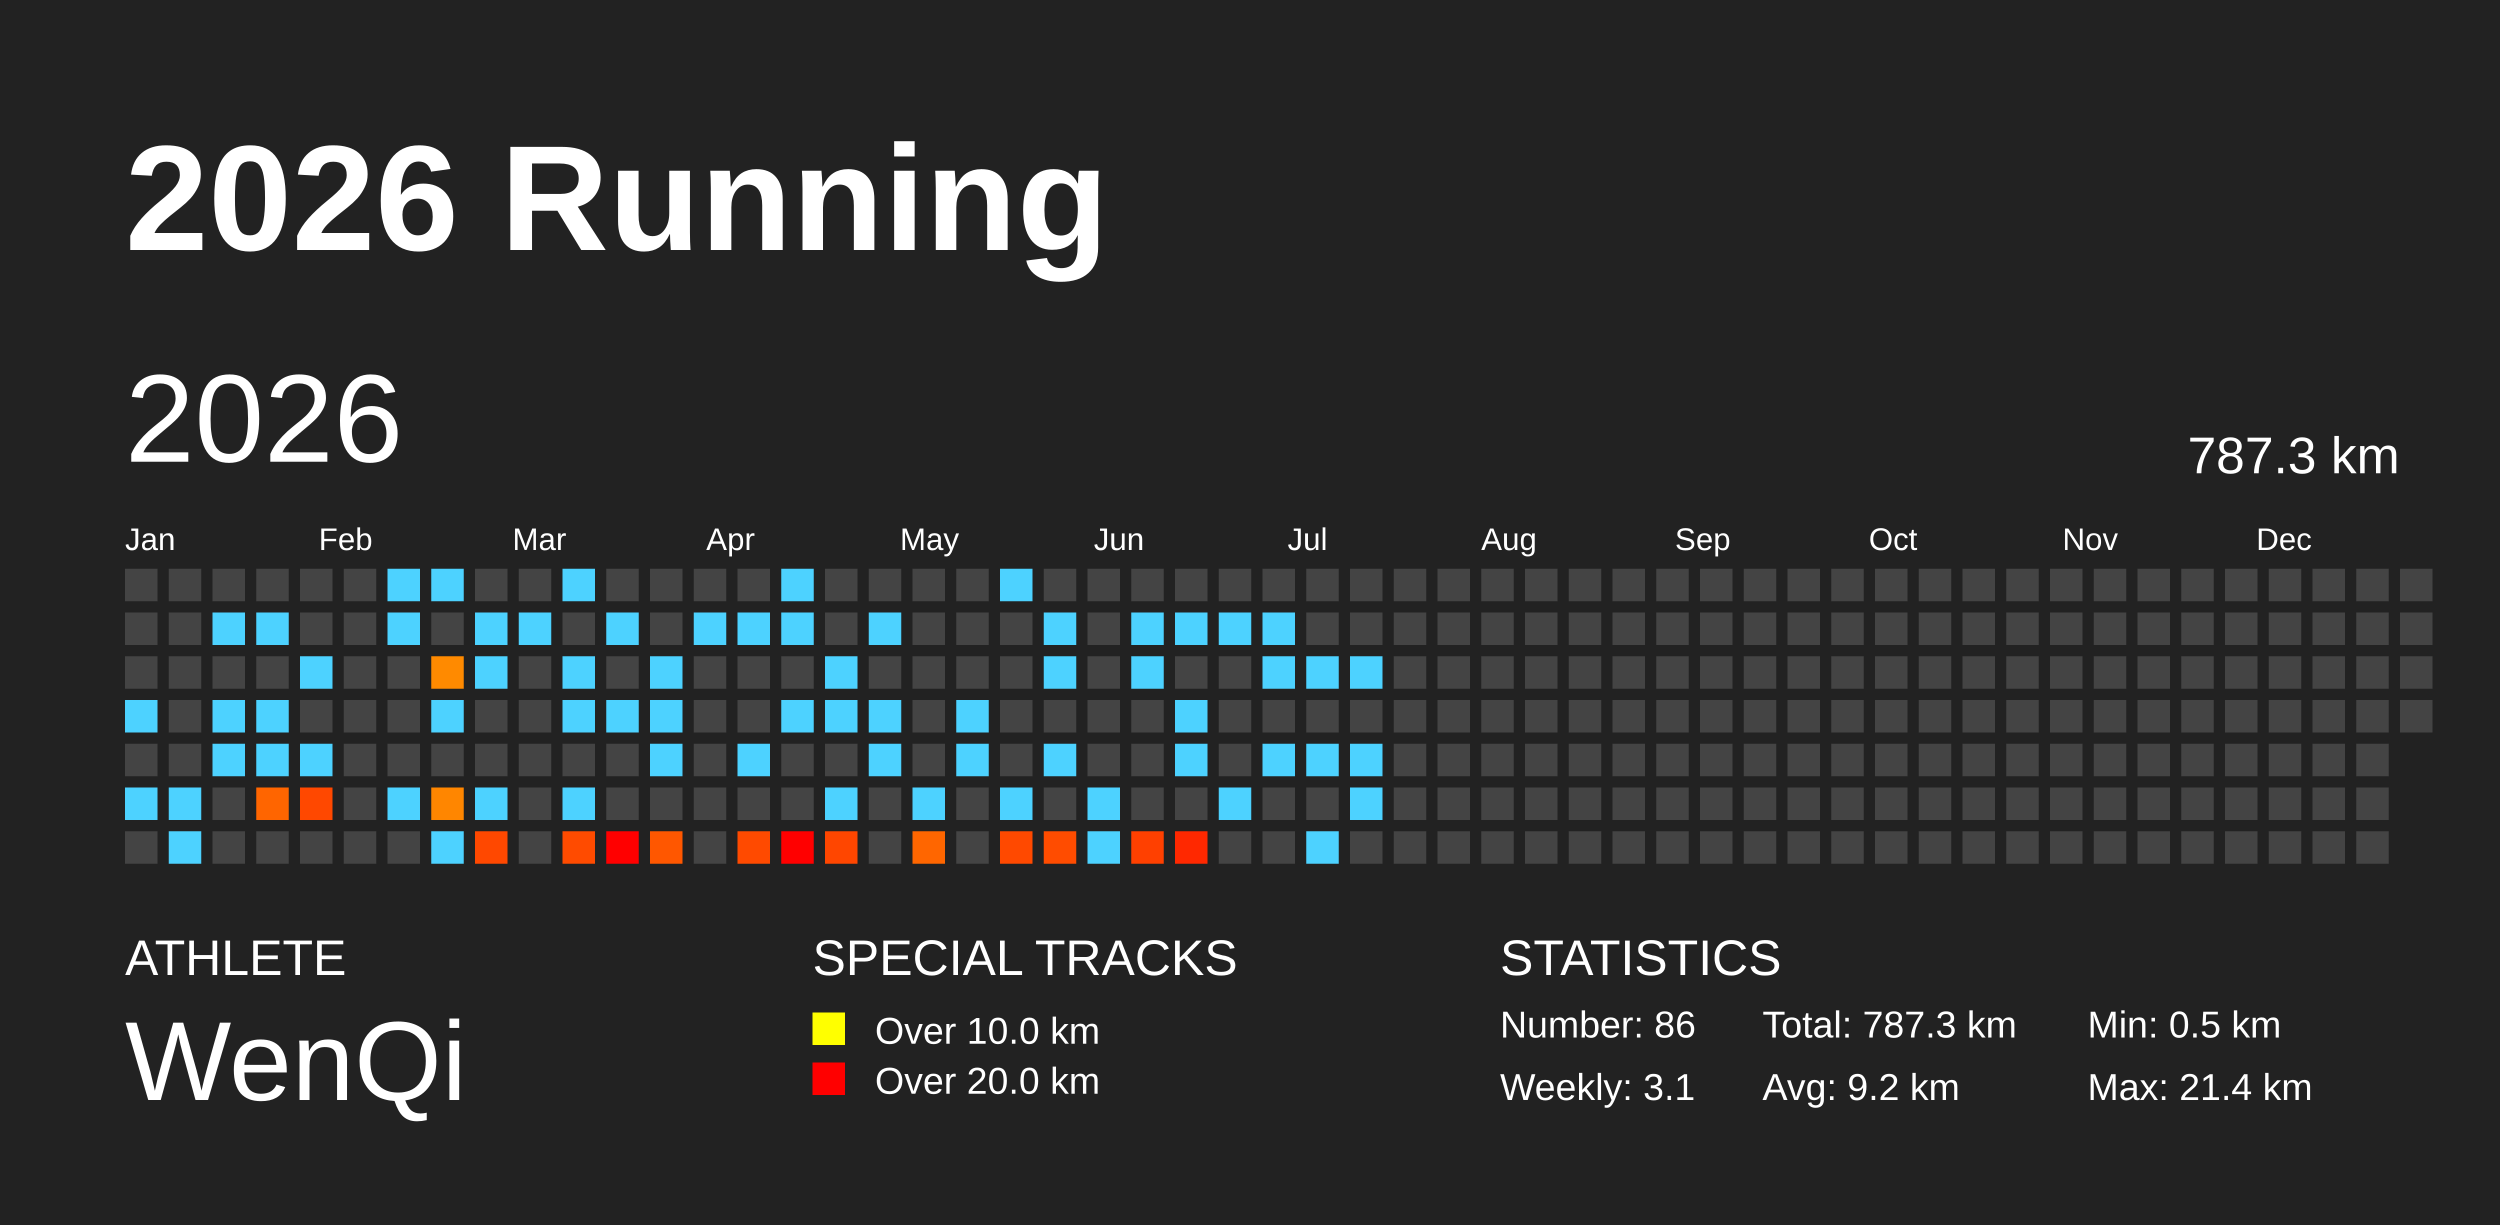
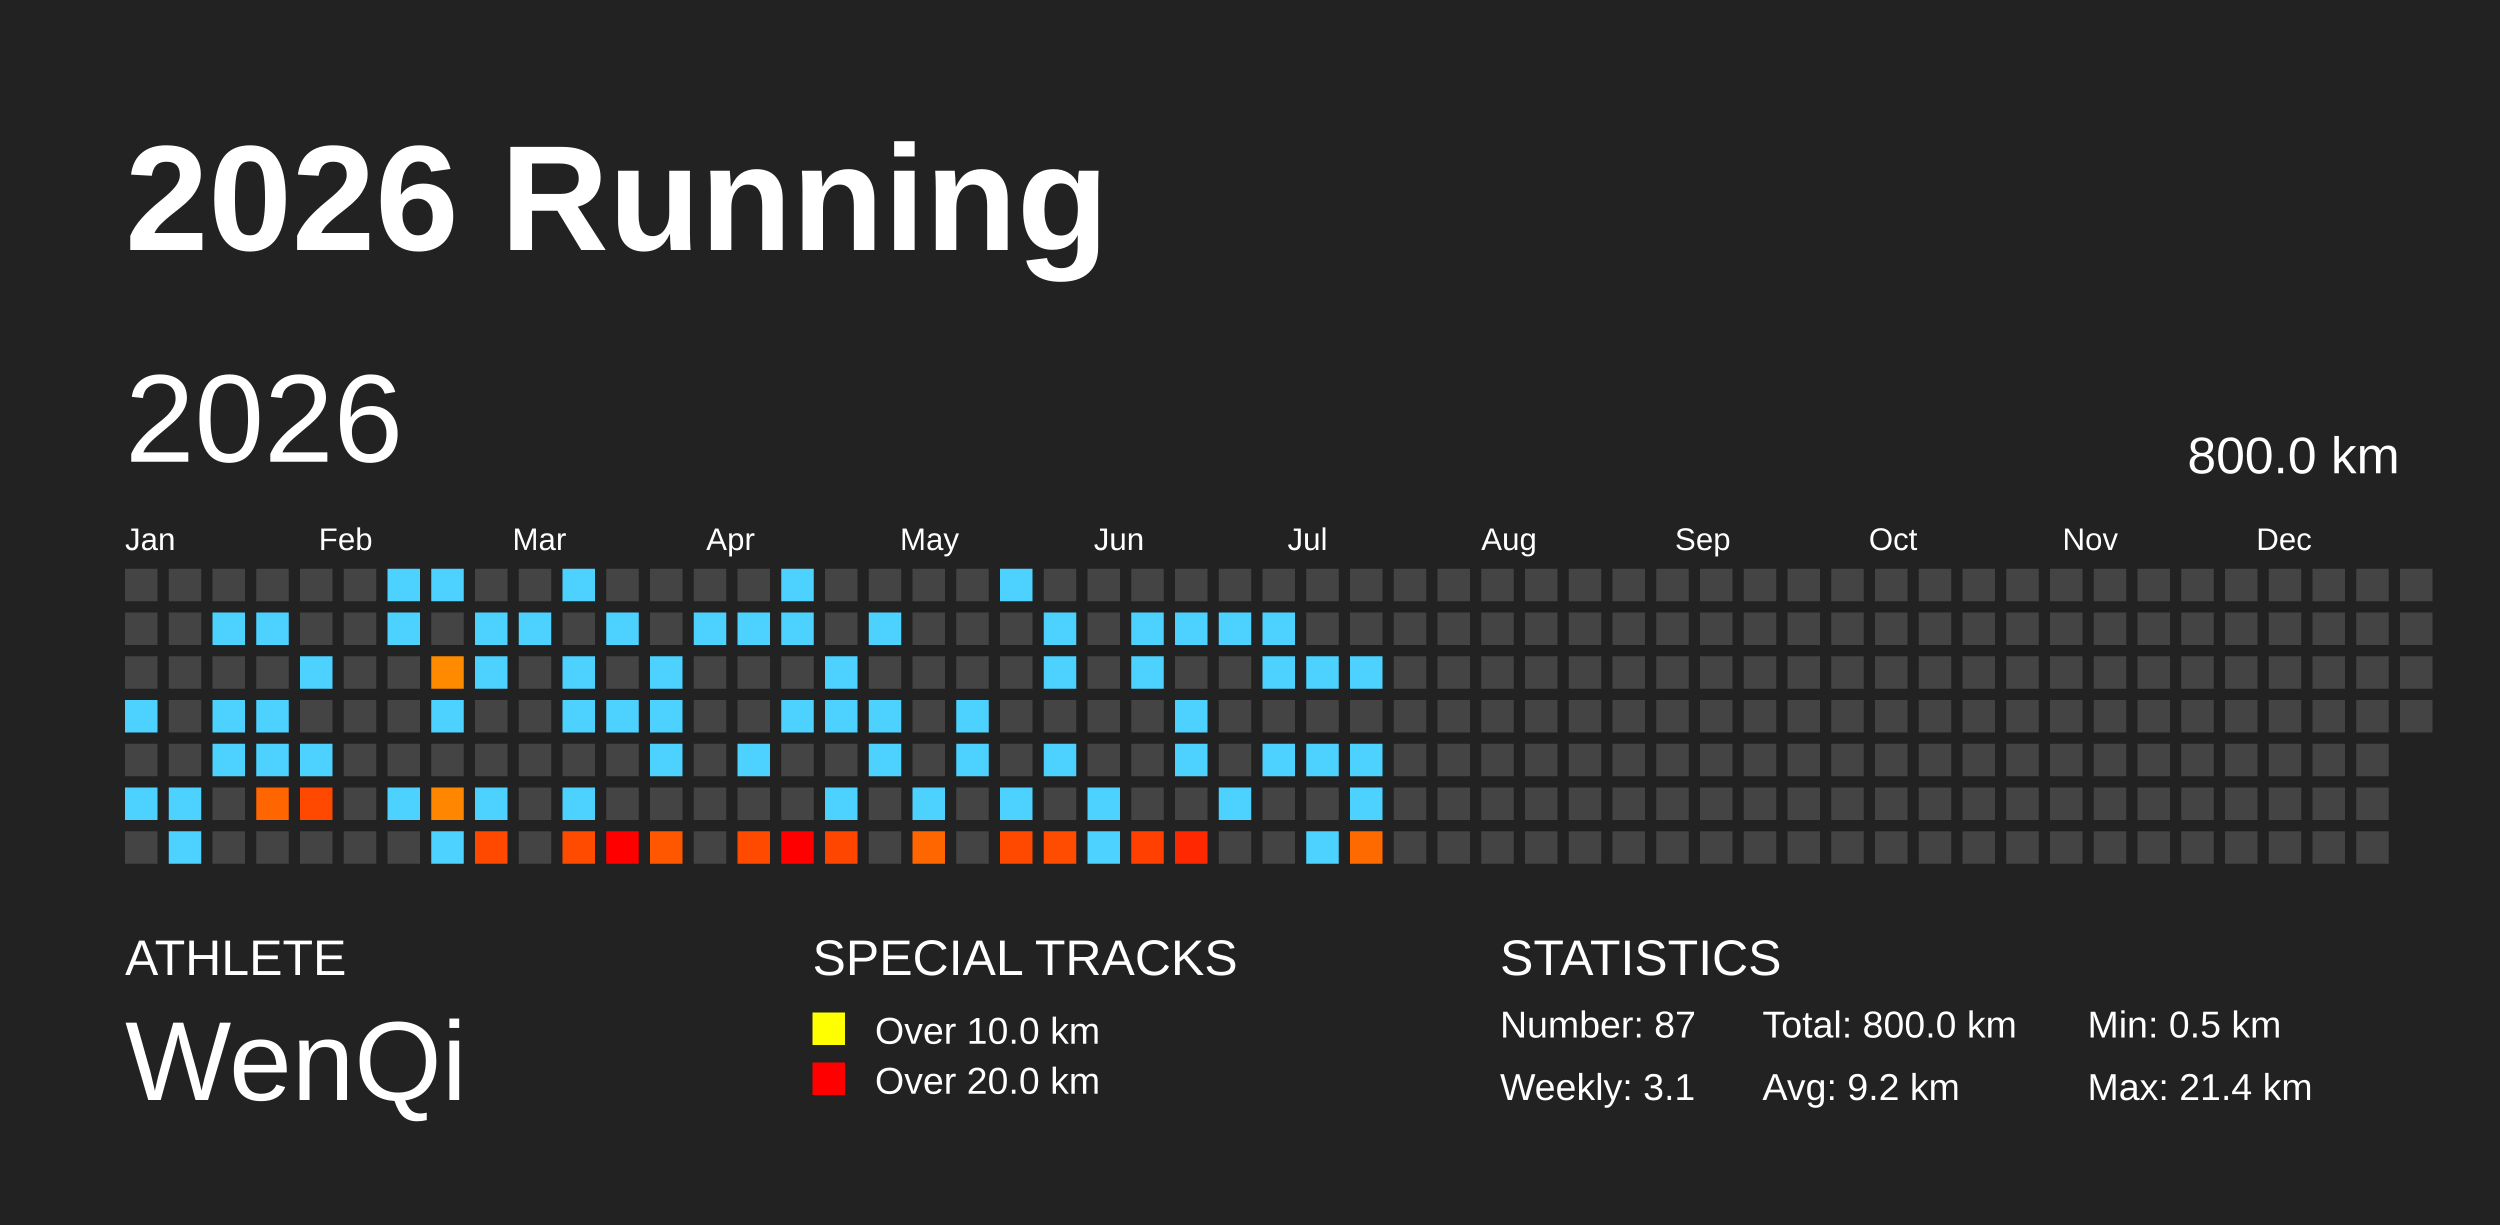
<svg xmlns="http://www.w3.org/2000/svg" baseProfile="full" height="98mm" version="1.1" viewBox="0,0,200,98" width="200mm">
  <defs />
  <rect fill="#222222" height="98" width="200" x="0" y="0" />
  <text fill="#FFFFFF" style="font-size:12px; font-family:Arial; font-weight:bold;" x="10" y="20">2026 Running</text>
  <text fill="#FFFFFF" style="font-size:4px; font-family:Arial" x="10" y="78">ATHLETE</text>
  <text fill="#FFFFFF" style="font-size:9px; font-family:Arial" x="10" y="88">WenQi</text>
  <text fill="#FFFFFF" style="font-size:4px; font-family:Arial" x="65" y="78">SPECIAL TRACKS</text>
  <rect fill="yellow" height="2.6" width="2.6" x="65" y="81" />
  <text fill="#FFFFFF" style="font-size:3px; font-family:Arial" x="70" y="83.5">Over 10.0 km</text>
  <rect fill="red" height="2.6" width="2.6" x="65" y="85" />
  <text fill="#FFFFFF" style="font-size:3px; font-family:Arial" x="70" y="87.5">Over 20.0 km</text>
  <text fill="#FFFFFF" style="font-size:4px; font-family:Arial" x="120" y="78">STATISTICS</text>
-   <text fill="#FFFFFF" style="font-size:3px; font-family:Arial" x="120" y="83">Number: 86</text>
+   <text fill="#FFFFFF" style="font-size:3px; font-family:Arial" x="120" y="83">Number: 87</text>
  <text fill="#FFFFFF" style="font-size:3px; font-family:Arial" x="120" y="88">Weekly: 3.1</text>
-   <text fill="#FFFFFF" style="font-size:3px; font-family:Arial" x="141" y="83">Total: 787.3 km</text>
+   <text fill="#FFFFFF" style="font-size:3px; font-family:Arial" x="141" y="83">Total: 800.0 km</text>
  <text fill="#FFFFFF" style="font-size:3px; font-family:Arial" x="141" y="88">Avg: 9.2 km</text>
  <text fill="#FFFFFF" style="font-size:3px; font-family:Arial" x="167" y="83">Min: 0.5 km</text>
  <text fill="#FFFFFF" style="font-size:3px; font-family:Arial" x="167" y="88">Max: 21.4 km</text>
  <text dominant-baseline="hanging" fill="#FFFFFF" style="font-size:10.0px; font-family:Arial;" x="10" y="30">2026</text>
-   <text dominant-baseline="hanging" fill="#FFFFFF" style="font-size:4.125px; font-family:Arial;" x="175" y="35">787.3 km</text>
+   <text dominant-baseline="hanging" fill="#FFFFFF" style="font-size:4.125px; font-family:Arial;" x="175" y="35">800.0 km</text>
  <text fill="#FFFFFF" style="font-size:2.5px; font-family:Arial" x="10.0" y="44">Jan</text>
  <text fill="#FFFFFF" style="font-size:2.5px; font-family:Arial" x="25.5" y="44">Feb</text>
  <text fill="#FFFFFF" style="font-size:2.5px; font-family:Arial" x="41.0" y="44">Mar</text>
  <text fill="#FFFFFF" style="font-size:2.5px; font-family:Arial" x="56.5" y="44">Apr</text>
  <text fill="#FFFFFF" style="font-size:2.5px; font-family:Arial" x="72.0" y="44">May</text>
  <text fill="#FFFFFF" style="font-size:2.5px; font-family:Arial" x="87.5" y="44">Jun</text>
  <text fill="#FFFFFF" style="font-size:2.5px; font-family:Arial" x="103.0" y="44">Jul</text>
  <text fill="#FFFFFF" style="font-size:2.5px; font-family:Arial" x="118.5" y="44">Aug</text>
  <text fill="#FFFFFF" style="font-size:2.5px; font-family:Arial" x="134.0" y="44">Sep</text>
  <text fill="#FFFFFF" style="font-size:2.5px; font-family:Arial" x="149.5" y="44">Oct</text>
  <text fill="#FFFFFF" style="font-size:2.5px; font-family:Arial" x="165.0" y="44">Nov</text>
  <text fill="#FFFFFF" style="font-size:2.5px; font-family:Arial" x="180.5" y="44">Dec</text>
  <rect fill="#444444" height="2.6" width="2.6" x="10.0" y="45.5" />
  <rect fill="#444444" height="2.6" width="2.6" x="10.0" y="49.0" />
  <rect fill="#444444" height="2.6" width="2.6" x="10.0" y="52.5" />
  <rect fill="#4dd2ff" height="2.6" width="2.6" x="10.0" y="56.0" />
  <rect fill="#444444" height="2.6" width="2.6" x="10.0" y="59.5" />
  <rect fill="#4dd2ff" height="2.6" width="2.6" x="10.0" y="63.0" />
  <rect fill="#444444" height="2.6" width="2.6" x="10.0" y="66.5" />
  <rect fill="#444444" height="2.6" width="2.6" x="13.5" y="45.5" />
  <rect fill="#444444" height="2.6" width="2.6" x="13.5" y="49.0" />
  <rect fill="#444444" height="2.6" width="2.6" x="13.5" y="52.5" />
  <rect fill="#444444" height="2.6" width="2.6" x="13.5" y="56.0" />
  <rect fill="#444444" height="2.6" width="2.6" x="13.5" y="59.5" />
  <rect fill="#4dd2ff" height="2.6" width="2.6" x="13.5" y="63.0" />
  <rect fill="#4dd2ff" height="2.6" width="2.6" x="13.5" y="66.5" />
  <rect fill="#444444" height="2.6" width="2.6" x="17.0" y="45.5" />
  <rect fill="#4dd2ff" height="2.6" width="2.6" x="17.0" y="49.0" />
  <rect fill="#444444" height="2.6" width="2.6" x="17.0" y="52.5" />
  <rect fill="#4dd2ff" height="2.6" width="2.6" x="17.0" y="56.0" />
  <rect fill="#4dd2ff" height="2.6" width="2.6" x="17.0" y="59.5" />
  <rect fill="#444444" height="2.6" width="2.6" x="17.0" y="63.0" />
  <rect fill="#444444" height="2.6" width="2.6" x="17.0" y="66.5" />
  <rect fill="#444444" height="2.6" width="2.6" x="20.5" y="45.5" />
  <rect fill="#4dd2ff" height="2.6" width="2.6" x="20.5" y="49.0" />
  <rect fill="#444444" height="2.6" width="2.6" x="20.5" y="52.5" />
  <rect fill="#4dd2ff" height="2.6" width="2.6" x="20.5" y="56.0" />
  <rect fill="#4dd2ff" height="2.6" width="2.6" x="20.5" y="59.5" />
  <rect fill="#ff6500" height="2.6" width="2.6" x="20.5" y="63.0" />
  <rect fill="#444444" height="2.6" width="2.6" x="20.5" y="66.5" />
  <rect fill="#444444" height="2.6" width="2.6" x="24.0" y="45.5" />
  <rect fill="#444444" height="2.6" width="2.6" x="24.0" y="49.0" />
  <rect fill="#4dd2ff" height="2.6" width="2.6" x="24.0" y="52.5" />
  <rect fill="#444444" height="2.6" width="2.6" x="24.0" y="56.0" />
  <rect fill="#4dd2ff" height="2.6" width="2.6" x="24.0" y="59.5" />
  <rect fill="#ff4800" height="2.6" width="2.6" x="24.0" y="63.0" />
  <rect fill="#444444" height="2.6" width="2.6" x="24.0" y="66.5" />
  <rect fill="#444444" height="2.6" width="2.6" x="27.5" y="45.5" />
  <rect fill="#444444" height="2.6" width="2.6" x="27.5" y="49.0" />
  <rect fill="#444444" height="2.6" width="2.6" x="27.5" y="52.5" />
  <rect fill="#444444" height="2.6" width="2.6" x="27.5" y="56.0" />
  <rect fill="#444444" height="2.6" width="2.6" x="27.5" y="59.5" />
  <rect fill="#444444" height="2.6" width="2.6" x="27.5" y="63.0" />
  <rect fill="#444444" height="2.6" width="2.6" x="27.5" y="66.5" />
  <rect fill="#4dd2ff" height="2.6" width="2.6" x="31.0" y="45.5" />
  <rect fill="#4dd2ff" height="2.6" width="2.6" x="31.0" y="49.0" />
  <rect fill="#444444" height="2.6" width="2.6" x="31.0" y="52.5" />
  <rect fill="#444444" height="2.6" width="2.6" x="31.0" y="56.0" />
  <rect fill="#444444" height="2.6" width="2.6" x="31.0" y="59.5" />
  <rect fill="#4dd2ff" height="2.6" width="2.6" x="31.0" y="63.0" />
  <rect fill="#444444" height="2.6" width="2.6" x="31.0" y="66.5" />
  <rect fill="#4dd2ff" height="2.6" width="2.6" x="34.5" y="45.5" />
  <rect fill="#444444" height="2.6" width="2.6" x="34.5" y="49.0" />
  <rect fill="#ff8a00" height="2.6" width="2.6" x="34.5" y="52.5" />
  <rect fill="#4dd2ff" height="2.6" width="2.6" x="34.5" y="56.0" />
  <rect fill="#444444" height="2.6" width="2.6" x="34.5" y="59.5" />
  <rect fill="#ff8600" height="2.6" width="2.6" x="34.5" y="63.0" />
  <rect fill="#4dd2ff" height="2.6" width="2.6" x="34.5" y="66.5" />
  <rect fill="#444444" height="2.6" width="2.6" x="38.0" y="45.5" />
  <rect fill="#4dd2ff" height="2.6" width="2.6" x="38.0" y="49.0" />
  <rect fill="#4dd2ff" height="2.6" width="2.6" x="38.0" y="52.5" />
  <rect fill="#444444" height="2.6" width="2.6" x="38.0" y="56.0" />
  <rect fill="#444444" height="2.6" width="2.6" x="38.0" y="59.5" />
  <rect fill="#4dd2ff" height="2.6" width="2.6" x="38.0" y="63.0" />
  <rect fill="#ff4800" height="2.6" width="2.6" x="38.0" y="66.5" />
  <rect fill="#444444" height="2.6" width="2.6" x="41.5" y="45.5" />
  <rect fill="#4dd2ff" height="2.6" width="2.6" x="41.5" y="49.0" />
  <rect fill="#444444" height="2.6" width="2.6" x="41.5" y="52.5" />
  <rect fill="#444444" height="2.6" width="2.6" x="41.5" y="56.0" />
  <rect fill="#444444" height="2.6" width="2.6" x="41.5" y="59.5" />
  <rect fill="#444444" height="2.6" width="2.6" x="41.5" y="63.0" />
  <rect fill="#444444" height="2.6" width="2.6" x="41.5" y="66.5" />
  <rect fill="#4dd2ff" height="2.6" width="2.6" x="45.0" y="45.5" />
  <rect fill="#444444" height="2.6" width="2.6" x="45.0" y="49.0" />
  <rect fill="#4dd2ff" height="2.6" width="2.6" x="45.0" y="52.5" />
  <rect fill="#4dd2ff" height="2.6" width="2.6" x="45.0" y="56.0" />
  <rect fill="#444444" height="2.6" width="2.6" x="45.0" y="59.5" />
  <rect fill="#4dd2ff" height="2.6" width="2.6" x="45.0" y="63.0" />
  <rect fill="#ff4b00" height="2.6" width="2.6" x="45.0" y="66.5" />
  <rect fill="#444444" height="2.6" width="2.6" x="48.5" y="45.5" />
  <rect fill="#4dd2ff" height="2.6" width="2.6" x="48.5" y="49.0" />
  <rect fill="#444444" height="2.6" width="2.6" x="48.5" y="52.5" />
  <rect fill="#4dd2ff" height="2.6" width="2.6" x="48.5" y="56.0" />
  <rect fill="#444444" height="2.6" width="2.6" x="48.5" y="59.5" />
  <rect fill="#444444" height="2.6" width="2.6" x="48.5" y="63.0" />
  <rect fill="red" height="2.6" width="2.6" x="48.5" y="66.5" />
  <rect fill="#444444" height="2.6" width="2.6" x="52.0" y="45.5" />
  <rect fill="#444444" height="2.6" width="2.6" x="52.0" y="49.0" />
  <rect fill="#4dd2ff" height="2.6" width="2.6" x="52.0" y="52.5" />
  <rect fill="#4dd2ff" height="2.6" width="2.6" x="52.0" y="56.0" />
  <rect fill="#4dd2ff" height="2.6" width="2.6" x="52.0" y="59.5" />
  <rect fill="#444444" height="2.6" width="2.6" x="52.0" y="63.0" />
  <rect fill="#ff5700" height="2.6" width="2.6" x="52.0" y="66.5" />
  <rect fill="#444444" height="2.6" width="2.6" x="55.5" y="45.5" />
  <rect fill="#4dd2ff" height="2.6" width="2.6" x="55.5" y="49.0" />
  <rect fill="#444444" height="2.6" width="2.6" x="55.5" y="52.5" />
  <rect fill="#444444" height="2.6" width="2.6" x="55.5" y="56.0" />
  <rect fill="#444444" height="2.6" width="2.6" x="55.5" y="59.5" />
  <rect fill="#444444" height="2.6" width="2.6" x="55.5" y="63.0" />
  <rect fill="#444444" height="2.6" width="2.6" x="55.5" y="66.5" />
  <rect fill="#444444" height="2.6" width="2.6" x="59.0" y="45.5" />
  <rect fill="#4dd2ff" height="2.6" width="2.6" x="59.0" y="49.0" />
  <rect fill="#444444" height="2.6" width="2.6" x="59.0" y="52.5" />
  <rect fill="#444444" height="2.6" width="2.6" x="59.0" y="56.0" />
  <rect fill="#4dd2ff" height="2.6" width="2.6" x="59.0" y="59.5" />
  <rect fill="#444444" height="2.6" width="2.6" x="59.0" y="63.0" />
  <rect fill="#ff4a00" height="2.6" width="2.6" x="59.0" y="66.5" />
  <rect fill="#4dd2ff" height="2.6" width="2.6" x="62.5" y="45.5" />
  <rect fill="#4dd2ff" height="2.6" width="2.6" x="62.5" y="49.0" />
  <rect fill="#444444" height="2.6" width="2.6" x="62.5" y="52.5" />
  <rect fill="#4dd2ff" height="2.6" width="2.6" x="62.5" y="56.0" />
  <rect fill="#444444" height="2.6" width="2.6" x="62.5" y="59.5" />
  <rect fill="#444444" height="2.6" width="2.6" x="62.5" y="63.0" />
  <rect fill="red" height="2.6" width="2.6" x="62.5" y="66.5" />
  <rect fill="#444444" height="2.6" width="2.6" x="66.0" y="45.5" />
  <rect fill="#444444" height="2.6" width="2.6" x="66.0" y="49.0" />
  <rect fill="#4dd2ff" height="2.6" width="2.6" x="66.0" y="52.5" />
  <rect fill="#4dd2ff" height="2.6" width="2.6" x="66.0" y="56.0" />
  <rect fill="#444444" height="2.6" width="2.6" x="66.0" y="59.5" />
  <rect fill="#4dd2ff" height="2.6" width="2.6" x="66.0" y="63.0" />
  <rect fill="#ff4600" height="2.6" width="2.6" x="66.0" y="66.5" />
  <rect fill="#444444" height="2.6" width="2.6" x="69.5" y="45.5" />
  <rect fill="#4dd2ff" height="2.6" width="2.6" x="69.5" y="49.0" />
  <rect fill="#444444" height="2.6" width="2.6" x="69.5" y="52.5" />
  <rect fill="#4dd2ff" height="2.6" width="2.6" x="69.5" y="56.0" />
  <rect fill="#4dd2ff" height="2.6" width="2.6" x="69.5" y="59.5" />
  <rect fill="#444444" height="2.6" width="2.6" x="69.5" y="63.0" />
  <rect fill="#444444" height="2.6" width="2.6" x="69.5" y="66.5" />
  <rect fill="#444444" height="2.6" width="2.6" x="73.0" y="45.5" />
  <rect fill="#444444" height="2.6" width="2.6" x="73.0" y="49.0" />
  <rect fill="#444444" height="2.6" width="2.6" x="73.0" y="52.5" />
  <rect fill="#444444" height="2.6" width="2.6" x="73.0" y="56.0" />
  <rect fill="#444444" height="2.6" width="2.6" x="73.0" y="59.5" />
  <rect fill="#4dd2ff" height="2.6" width="2.6" x="73.0" y="63.0" />
  <rect fill="#ff6600" height="2.6" width="2.6" x="73.0" y="66.5" />
  <rect fill="#444444" height="2.6" width="2.6" x="76.5" y="45.5" />
  <rect fill="#444444" height="2.6" width="2.6" x="76.5" y="49.0" />
  <rect fill="#444444" height="2.6" width="2.6" x="76.5" y="52.5" />
  <rect fill="#4dd2ff" height="2.6" width="2.6" x="76.5" y="56.0" />
  <rect fill="#4dd2ff" height="2.6" width="2.6" x="76.5" y="59.5" />
  <rect fill="#444444" height="2.6" width="2.6" x="76.5" y="63.0" />
  <rect fill="#444444" height="2.6" width="2.6" x="76.5" y="66.5" />
  <rect fill="#4dd2ff" height="2.6" width="2.6" x="80.0" y="45.5" />
  <rect fill="#444444" height="2.6" width="2.6" x="80.0" y="49.0" />
  <rect fill="#444444" height="2.6" width="2.6" x="80.0" y="52.5" />
  <rect fill="#444444" height="2.6" width="2.6" x="80.0" y="56.0" />
  <rect fill="#444444" height="2.6" width="2.6" x="80.0" y="59.5" />
  <rect fill="#4dd2ff" height="2.6" width="2.6" x="80.0" y="63.0" />
  <rect fill="#ff4900" height="2.6" width="2.6" x="80.0" y="66.5" />
  <rect fill="#444444" height="2.6" width="2.6" x="83.5" y="45.5" />
  <rect fill="#4dd2ff" height="2.6" width="2.6" x="83.5" y="49.0" />
  <rect fill="#4dd2ff" height="2.6" width="2.6" x="83.5" y="52.5" />
  <rect fill="#444444" height="2.6" width="2.6" x="83.5" y="56.0" />
  <rect fill="#4dd2ff" height="2.6" width="2.6" x="83.5" y="59.5" />
  <rect fill="#444444" height="2.6" width="2.6" x="83.5" y="63.0" />
  <rect fill="#ff4c00" height="2.6" width="2.6" x="83.5" y="66.5" />
  <rect fill="#444444" height="2.6" width="2.6" x="87.0" y="45.5" />
  <rect fill="#444444" height="2.6" width="2.6" x="87.0" y="49.0" />
  <rect fill="#444444" height="2.6" width="2.6" x="87.0" y="52.5" />
  <rect fill="#444444" height="2.6" width="2.6" x="87.0" y="56.0" />
  <rect fill="#444444" height="2.6" width="2.6" x="87.0" y="59.5" />
  <rect fill="#4dd2ff" height="2.6" width="2.6" x="87.0" y="63.0" />
  <rect fill="#4dd2ff" height="2.6" width="2.6" x="87.0" y="66.5" />
  <rect fill="#444444" height="2.6" width="2.6" x="90.5" y="45.5" />
  <rect fill="#4dd2ff" height="2.6" width="2.6" x="90.5" y="49.0" />
  <rect fill="#4dd2ff" height="2.6" width="2.6" x="90.5" y="52.5" />
  <rect fill="#444444" height="2.6" width="2.6" x="90.5" y="56.0" />
  <rect fill="#444444" height="2.6" width="2.6" x="90.5" y="59.5" />
  <rect fill="#444444" height="2.6" width="2.6" x="90.5" y="63.0" />
  <rect fill="#ff4000" height="2.6" width="2.6" x="90.5" y="66.5" />
  <rect fill="#444444" height="2.6" width="2.6" x="94.0" y="45.5" />
  <rect fill="#4dd2ff" height="2.6" width="2.6" x="94.0" y="49.0" />
  <rect fill="#444444" height="2.6" width="2.6" x="94.0" y="52.5" />
  <rect fill="#4dd2ff" height="2.6" width="2.6" x="94.0" y="56.0" />
  <rect fill="#4dd2ff" height="2.6" width="2.6" x="94.0" y="59.5" />
  <rect fill="#444444" height="2.6" width="2.6" x="94.0" y="63.0" />
  <rect fill="#ff2800" height="2.6" width="2.6" x="94.0" y="66.5" />
  <rect fill="#444444" height="2.6" width="2.6" x="97.5" y="45.5" />
  <rect fill="#4dd2ff" height="2.6" width="2.6" x="97.5" y="49.0" />
  <rect fill="#444444" height="2.6" width="2.6" x="97.5" y="52.5" />
  <rect fill="#444444" height="2.6" width="2.6" x="97.5" y="56.0" />
  <rect fill="#444444" height="2.6" width="2.6" x="97.5" y="59.5" />
  <rect fill="#4dd2ff" height="2.6" width="2.6" x="97.5" y="63.0" />
  <rect fill="#444444" height="2.6" width="2.6" x="97.5" y="66.5" />
  <rect fill="#444444" height="2.6" width="2.6" x="101.0" y="45.5" />
  <rect fill="#4dd2ff" height="2.6" width="2.6" x="101.0" y="49.0" />
  <rect fill="#4dd2ff" height="2.6" width="2.6" x="101.0" y="52.5" />
  <rect fill="#444444" height="2.6" width="2.6" x="101.0" y="56.0" />
  <rect fill="#4dd2ff" height="2.6" width="2.6" x="101.0" y="59.5" />
  <rect fill="#444444" height="2.6" width="2.6" x="101.0" y="63.0" />
  <rect fill="#444444" height="2.6" width="2.6" x="101.0" y="66.5" />
  <rect fill="#444444" height="2.6" width="2.6" x="104.5" y="45.5" />
  <rect fill="#444444" height="2.6" width="2.6" x="104.5" y="49.0" />
  <rect fill="#4dd2ff" height="2.6" width="2.6" x="104.5" y="52.5" />
  <rect fill="#444444" height="2.6" width="2.6" x="104.5" y="56.0" />
  <rect fill="#4dd2ff" height="2.6" width="2.6" x="104.5" y="59.5" />
  <rect fill="#444444" height="2.6" width="2.6" x="104.5" y="63.0" />
  <rect fill="#4dd2ff" height="2.6" width="2.6" x="104.5" y="66.5" />
  <rect fill="#444444" height="2.6" width="2.6" x="108.0" y="45.5" />
  <rect fill="#444444" height="2.6" width="2.6" x="108.0" y="49.0" />
  <rect fill="#4dd2ff" height="2.6" width="2.6" x="108.0" y="52.5" />
  <rect fill="#444444" height="2.6" width="2.6" x="108.0" y="56.0" />
  <rect fill="#4dd2ff" height="2.6" width="2.6" x="108.0" y="59.5" />
  <rect fill="#4dd2ff" height="2.6" width="2.6" x="108.0" y="63.0" />
-   <rect fill="#444444" height="2.6" width="2.6" x="108.0" y="66.5" />
+   <rect fill="#ff6a00" height="2.6" width="2.6" x="108.0" y="66.5" />
  <rect fill="#444444" height="2.6" width="2.6" x="111.5" y="45.5" />
  <rect fill="#444444" height="2.6" width="2.6" x="111.5" y="49.0" />
  <rect fill="#444444" height="2.6" width="2.6" x="111.5" y="52.5" />
  <rect fill="#444444" height="2.6" width="2.6" x="111.5" y="56.0" />
  <rect fill="#444444" height="2.6" width="2.6" x="111.5" y="59.5" />
  <rect fill="#444444" height="2.6" width="2.6" x="111.5" y="63.0" />
  <rect fill="#444444" height="2.6" width="2.6" x="111.5" y="66.5" />
  <rect fill="#444444" height="2.6" width="2.6" x="115.0" y="45.5" />
  <rect fill="#444444" height="2.6" width="2.6" x="115.0" y="49.0" />
  <rect fill="#444444" height="2.6" width="2.6" x="115.0" y="52.5" />
  <rect fill="#444444" height="2.6" width="2.6" x="115.0" y="56.0" />
  <rect fill="#444444" height="2.6" width="2.6" x="115.0" y="59.5" />
  <rect fill="#444444" height="2.6" width="2.6" x="115.0" y="63.0" />
  <rect fill="#444444" height="2.6" width="2.6" x="115.0" y="66.5" />
  <rect fill="#444444" height="2.6" width="2.6" x="118.5" y="45.5" />
  <rect fill="#444444" height="2.6" width="2.6" x="118.5" y="49.0" />
  <rect fill="#444444" height="2.6" width="2.6" x="118.5" y="52.5" />
  <rect fill="#444444" height="2.6" width="2.6" x="118.5" y="56.0" />
  <rect fill="#444444" height="2.6" width="2.6" x="118.5" y="59.5" />
  <rect fill="#444444" height="2.6" width="2.6" x="118.5" y="63.0" />
  <rect fill="#444444" height="2.6" width="2.6" x="118.5" y="66.5" />
  <rect fill="#444444" height="2.6" width="2.6" x="122.0" y="45.5" />
  <rect fill="#444444" height="2.6" width="2.6" x="122.0" y="49.0" />
  <rect fill="#444444" height="2.6" width="2.6" x="122.0" y="52.5" />
  <rect fill="#444444" height="2.6" width="2.6" x="122.0" y="56.0" />
  <rect fill="#444444" height="2.6" width="2.6" x="122.0" y="59.5" />
  <rect fill="#444444" height="2.6" width="2.6" x="122.0" y="63.0" />
  <rect fill="#444444" height="2.6" width="2.6" x="122.0" y="66.5" />
  <rect fill="#444444" height="2.6" width="2.6" x="125.5" y="45.5" />
  <rect fill="#444444" height="2.6" width="2.6" x="125.5" y="49.0" />
  <rect fill="#444444" height="2.6" width="2.6" x="125.5" y="52.5" />
  <rect fill="#444444" height="2.6" width="2.6" x="125.5" y="56.0" />
  <rect fill="#444444" height="2.6" width="2.6" x="125.5" y="59.5" />
  <rect fill="#444444" height="2.6" width="2.6" x="125.5" y="63.0" />
  <rect fill="#444444" height="2.6" width="2.6" x="125.5" y="66.5" />
  <rect fill="#444444" height="2.6" width="2.6" x="129.0" y="45.5" />
  <rect fill="#444444" height="2.6" width="2.6" x="129.0" y="49.0" />
  <rect fill="#444444" height="2.6" width="2.6" x="129.0" y="52.5" />
  <rect fill="#444444" height="2.6" width="2.6" x="129.0" y="56.0" />
  <rect fill="#444444" height="2.6" width="2.6" x="129.0" y="59.5" />
  <rect fill="#444444" height="2.6" width="2.6" x="129.0" y="63.0" />
  <rect fill="#444444" height="2.6" width="2.6" x="129.0" y="66.5" />
  <rect fill="#444444" height="2.6" width="2.6" x="132.5" y="45.5" />
  <rect fill="#444444" height="2.6" width="2.6" x="132.5" y="49.0" />
  <rect fill="#444444" height="2.6" width="2.6" x="132.5" y="52.5" />
  <rect fill="#444444" height="2.6" width="2.6" x="132.5" y="56.0" />
  <rect fill="#444444" height="2.6" width="2.6" x="132.5" y="59.5" />
  <rect fill="#444444" height="2.6" width="2.6" x="132.5" y="63.0" />
  <rect fill="#444444" height="2.6" width="2.6" x="132.5" y="66.5" />
  <rect fill="#444444" height="2.6" width="2.6" x="136.0" y="45.5" />
  <rect fill="#444444" height="2.6" width="2.6" x="136.0" y="49.0" />
  <rect fill="#444444" height="2.6" width="2.6" x="136.0" y="52.5" />
  <rect fill="#444444" height="2.6" width="2.6" x="136.0" y="56.0" />
  <rect fill="#444444" height="2.6" width="2.6" x="136.0" y="59.5" />
  <rect fill="#444444" height="2.6" width="2.6" x="136.0" y="63.0" />
  <rect fill="#444444" height="2.6" width="2.6" x="136.0" y="66.5" />
  <rect fill="#444444" height="2.6" width="2.6" x="139.5" y="45.5" />
  <rect fill="#444444" height="2.6" width="2.6" x="139.5" y="49.0" />
  <rect fill="#444444" height="2.6" width="2.6" x="139.5" y="52.5" />
  <rect fill="#444444" height="2.6" width="2.6" x="139.5" y="56.0" />
  <rect fill="#444444" height="2.6" width="2.6" x="139.5" y="59.5" />
  <rect fill="#444444" height="2.6" width="2.6" x="139.5" y="63.0" />
  <rect fill="#444444" height="2.6" width="2.6" x="139.5" y="66.5" />
  <rect fill="#444444" height="2.6" width="2.6" x="143.0" y="45.5" />
  <rect fill="#444444" height="2.6" width="2.6" x="143.0" y="49.0" />
  <rect fill="#444444" height="2.6" width="2.6" x="143.0" y="52.5" />
  <rect fill="#444444" height="2.6" width="2.6" x="143.0" y="56.0" />
  <rect fill="#444444" height="2.6" width="2.6" x="143.0" y="59.5" />
  <rect fill="#444444" height="2.6" width="2.6" x="143.0" y="63.0" />
  <rect fill="#444444" height="2.6" width="2.6" x="143.0" y="66.5" />
  <rect fill="#444444" height="2.6" width="2.6" x="146.5" y="45.5" />
  <rect fill="#444444" height="2.6" width="2.6" x="146.5" y="49.0" />
  <rect fill="#444444" height="2.6" width="2.6" x="146.5" y="52.5" />
  <rect fill="#444444" height="2.6" width="2.6" x="146.5" y="56.0" />
  <rect fill="#444444" height="2.6" width="2.6" x="146.5" y="59.5" />
  <rect fill="#444444" height="2.6" width="2.6" x="146.5" y="63.0" />
  <rect fill="#444444" height="2.6" width="2.6" x="146.5" y="66.5" />
  <rect fill="#444444" height="2.6" width="2.6" x="150.0" y="45.5" />
  <rect fill="#444444" height="2.6" width="2.6" x="150.0" y="49.0" />
  <rect fill="#444444" height="2.6" width="2.6" x="150.0" y="52.5" />
  <rect fill="#444444" height="2.6" width="2.6" x="150.0" y="56.0" />
  <rect fill="#444444" height="2.6" width="2.6" x="150.0" y="59.5" />
  <rect fill="#444444" height="2.6" width="2.6" x="150.0" y="63.0" />
  <rect fill="#444444" height="2.6" width="2.6" x="150.0" y="66.5" />
  <rect fill="#444444" height="2.6" width="2.6" x="153.5" y="45.5" />
  <rect fill="#444444" height="2.6" width="2.6" x="153.5" y="49.0" />
  <rect fill="#444444" height="2.6" width="2.6" x="153.5" y="52.5" />
  <rect fill="#444444" height="2.6" width="2.6" x="153.5" y="56.0" />
  <rect fill="#444444" height="2.6" width="2.6" x="153.5" y="59.5" />
  <rect fill="#444444" height="2.6" width="2.6" x="153.5" y="63.0" />
  <rect fill="#444444" height="2.6" width="2.6" x="153.5" y="66.5" />
  <rect fill="#444444" height="2.6" width="2.6" x="157.0" y="45.5" />
  <rect fill="#444444" height="2.6" width="2.6" x="157.0" y="49.0" />
  <rect fill="#444444" height="2.6" width="2.6" x="157.0" y="52.5" />
  <rect fill="#444444" height="2.6" width="2.6" x="157.0" y="56.0" />
  <rect fill="#444444" height="2.6" width="2.6" x="157.0" y="59.5" />
  <rect fill="#444444" height="2.6" width="2.6" x="157.0" y="63.0" />
  <rect fill="#444444" height="2.6" width="2.6" x="157.0" y="66.5" />
  <rect fill="#444444" height="2.6" width="2.6" x="160.5" y="45.5" />
  <rect fill="#444444" height="2.6" width="2.6" x="160.5" y="49.0" />
  <rect fill="#444444" height="2.6" width="2.6" x="160.5" y="52.5" />
  <rect fill="#444444" height="2.6" width="2.6" x="160.5" y="56.0" />
  <rect fill="#444444" height="2.6" width="2.6" x="160.5" y="59.5" />
  <rect fill="#444444" height="2.6" width="2.6" x="160.5" y="63.0" />
  <rect fill="#444444" height="2.6" width="2.6" x="160.5" y="66.5" />
  <rect fill="#444444" height="2.6" width="2.6" x="164.0" y="45.5" />
  <rect fill="#444444" height="2.6" width="2.6" x="164.0" y="49.0" />
  <rect fill="#444444" height="2.6" width="2.6" x="164.0" y="52.5" />
  <rect fill="#444444" height="2.6" width="2.6" x="164.0" y="56.0" />
  <rect fill="#444444" height="2.6" width="2.6" x="164.0" y="59.5" />
  <rect fill="#444444" height="2.6" width="2.6" x="164.0" y="63.0" />
  <rect fill="#444444" height="2.6" width="2.6" x="164.0" y="66.5" />
  <rect fill="#444444" height="2.6" width="2.6" x="167.5" y="45.5" />
  <rect fill="#444444" height="2.6" width="2.6" x="167.5" y="49.0" />
  <rect fill="#444444" height="2.6" width="2.6" x="167.5" y="52.5" />
  <rect fill="#444444" height="2.6" width="2.6" x="167.5" y="56.0" />
  <rect fill="#444444" height="2.6" width="2.6" x="167.5" y="59.5" />
  <rect fill="#444444" height="2.6" width="2.6" x="167.5" y="63.0" />
  <rect fill="#444444" height="2.6" width="2.6" x="167.5" y="66.5" />
  <rect fill="#444444" height="2.6" width="2.6" x="171.0" y="45.5" />
  <rect fill="#444444" height="2.6" width="2.6" x="171.0" y="49.0" />
  <rect fill="#444444" height="2.6" width="2.6" x="171.0" y="52.5" />
  <rect fill="#444444" height="2.6" width="2.6" x="171.0" y="56.0" />
  <rect fill="#444444" height="2.6" width="2.6" x="171.0" y="59.5" />
  <rect fill="#444444" height="2.6" width="2.6" x="171.0" y="63.0" />
  <rect fill="#444444" height="2.6" width="2.6" x="171.0" y="66.5" />
  <rect fill="#444444" height="2.6" width="2.6" x="174.5" y="45.5" />
  <rect fill="#444444" height="2.6" width="2.6" x="174.5" y="49.0" />
  <rect fill="#444444" height="2.6" width="2.6" x="174.5" y="52.5" />
  <rect fill="#444444" height="2.6" width="2.6" x="174.5" y="56.0" />
  <rect fill="#444444" height="2.6" width="2.6" x="174.5" y="59.5" />
  <rect fill="#444444" height="2.6" width="2.6" x="174.5" y="63.0" />
  <rect fill="#444444" height="2.6" width="2.6" x="174.5" y="66.5" />
  <rect fill="#444444" height="2.6" width="2.6" x="178.0" y="45.5" />
  <rect fill="#444444" height="2.6" width="2.6" x="178.0" y="49.0" />
  <rect fill="#444444" height="2.6" width="2.6" x="178.0" y="52.5" />
  <rect fill="#444444" height="2.6" width="2.6" x="178.0" y="56.0" />
  <rect fill="#444444" height="2.6" width="2.6" x="178.0" y="59.5" />
  <rect fill="#444444" height="2.6" width="2.6" x="178.0" y="63.0" />
  <rect fill="#444444" height="2.6" width="2.6" x="178.0" y="66.5" />
  <rect fill="#444444" height="2.6" width="2.6" x="181.5" y="45.5" />
  <rect fill="#444444" height="2.6" width="2.6" x="181.5" y="49.0" />
  <rect fill="#444444" height="2.6" width="2.6" x="181.5" y="52.5" />
  <rect fill="#444444" height="2.6" width="2.6" x="181.5" y="56.0" />
  <rect fill="#444444" height="2.6" width="2.6" x="181.5" y="59.5" />
  <rect fill="#444444" height="2.6" width="2.6" x="181.5" y="63.0" />
  <rect fill="#444444" height="2.6" width="2.6" x="181.5" y="66.5" />
  <rect fill="#444444" height="2.6" width="2.6" x="185.0" y="45.5" />
  <rect fill="#444444" height="2.6" width="2.6" x="185.0" y="49.0" />
  <rect fill="#444444" height="2.6" width="2.6" x="185.0" y="52.5" />
  <rect fill="#444444" height="2.6" width="2.6" x="185.0" y="56.0" />
  <rect fill="#444444" height="2.6" width="2.6" x="185.0" y="59.5" />
  <rect fill="#444444" height="2.6" width="2.6" x="185.0" y="63.0" />
  <rect fill="#444444" height="2.6" width="2.6" x="185.0" y="66.5" />
  <rect fill="#444444" height="2.6" width="2.6" x="188.5" y="45.5" />
  <rect fill="#444444" height="2.6" width="2.6" x="188.5" y="49.0" />
  <rect fill="#444444" height="2.6" width="2.6" x="188.5" y="52.5" />
  <rect fill="#444444" height="2.6" width="2.6" x="188.5" y="56.0" />
  <rect fill="#444444" height="2.6" width="2.6" x="188.5" y="59.5" />
  <rect fill="#444444" height="2.6" width="2.6" x="188.5" y="63.0" />
  <rect fill="#444444" height="2.6" width="2.6" x="188.5" y="66.5" />
  <rect fill="#444444" height="2.6" width="2.6" x="192.0" y="45.5" />
  <rect fill="#444444" height="2.6" width="2.6" x="192.0" y="49.0" />
  <rect fill="#444444" height="2.6" width="2.6" x="192.0" y="52.5" />
  <rect fill="#444444" height="2.6" width="2.6" x="192.0" y="56.0" />
</svg>
